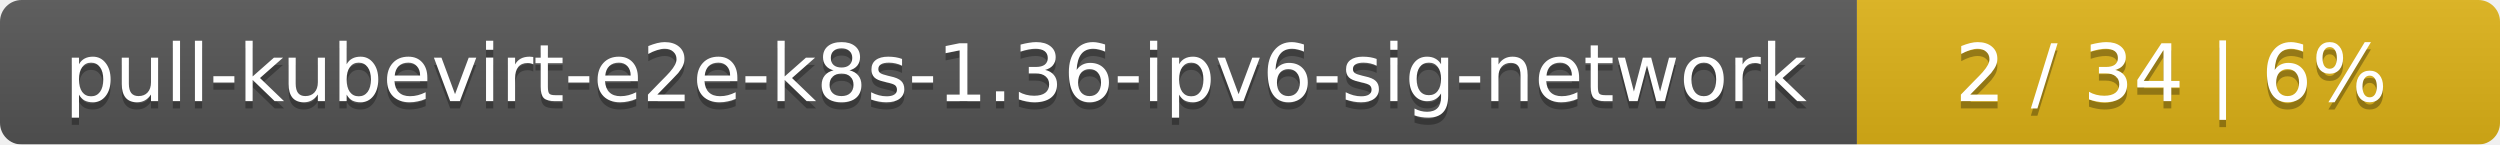
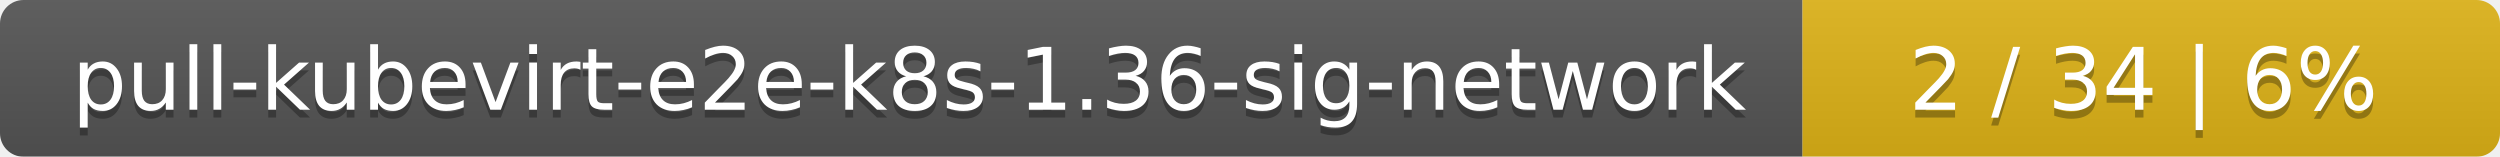
- <svg xmlns="http://www.w3.org/2000/svg" width="346" height="20">
+ <svg xmlns="http://www.w3.org/2000/svg" width="319" height="20">
  <linearGradient id="smooth" x2="0" y2="100%">
    <stop offset="0" stop-color="#bbb" stop-opacity=".1" />
    <stop offset="1" stop-opacity=".1" />
  </linearGradient>
  <mask id="round">
-     <rect width="346" height="20" rx="3" fill="#fff" />
+     <rect width="319" height="20" rx="3" fill="#fff" />
  </mask>
  <g mask="url(#round)">
-     <rect width="257" height="20" fill="#555" />
-     <rect x="257" width="89" height="20" fill="#dfb317" />
-     <rect width="346" height="20" fill="url(#smooth)" />
+     <rect width="230" height="20" fill="#555" />
+     <rect x="230" width="89" height="20" fill="#dfb317" />
+     <rect width="319" height="20" fill="url(#smooth)" />
  </g>
  <g fill="#fff" text-anchor="middle" font-family="DejaVu Sans,Verdana,Geneva,sans-serif" font-size="11">
-     <text x="129.5" y="15" fill="#010101" fill-opacity=".3">pull-kubevirt-e2e-k8s-1.36-ipv6-sig-network</text>
-     <text x="129.5" y="14">pull-kubevirt-e2e-k8s-1.36-ipv6-sig-network</text>
-     <text x="300.5" y="15" fill="#010101" fill-opacity=".3">2 / 34    |    6%</text>
-     <text x="300.5" y="14">2 / 34    |    6%</text>
+     <text x="116" y="15" fill="#010101" fill-opacity=".3">pull-kubevirt-e2e-k8s-1.36-sig-network</text>
+     <text x="116" y="14">pull-kubevirt-e2e-k8s-1.36-sig-network</text>
+     <text x="273.5" y="15" fill="#010101" fill-opacity=".3">2 / 34    |    6%</text>
+     <text x="273.5" y="14">2 / 34    |    6%</text>
  </g>
</svg>
